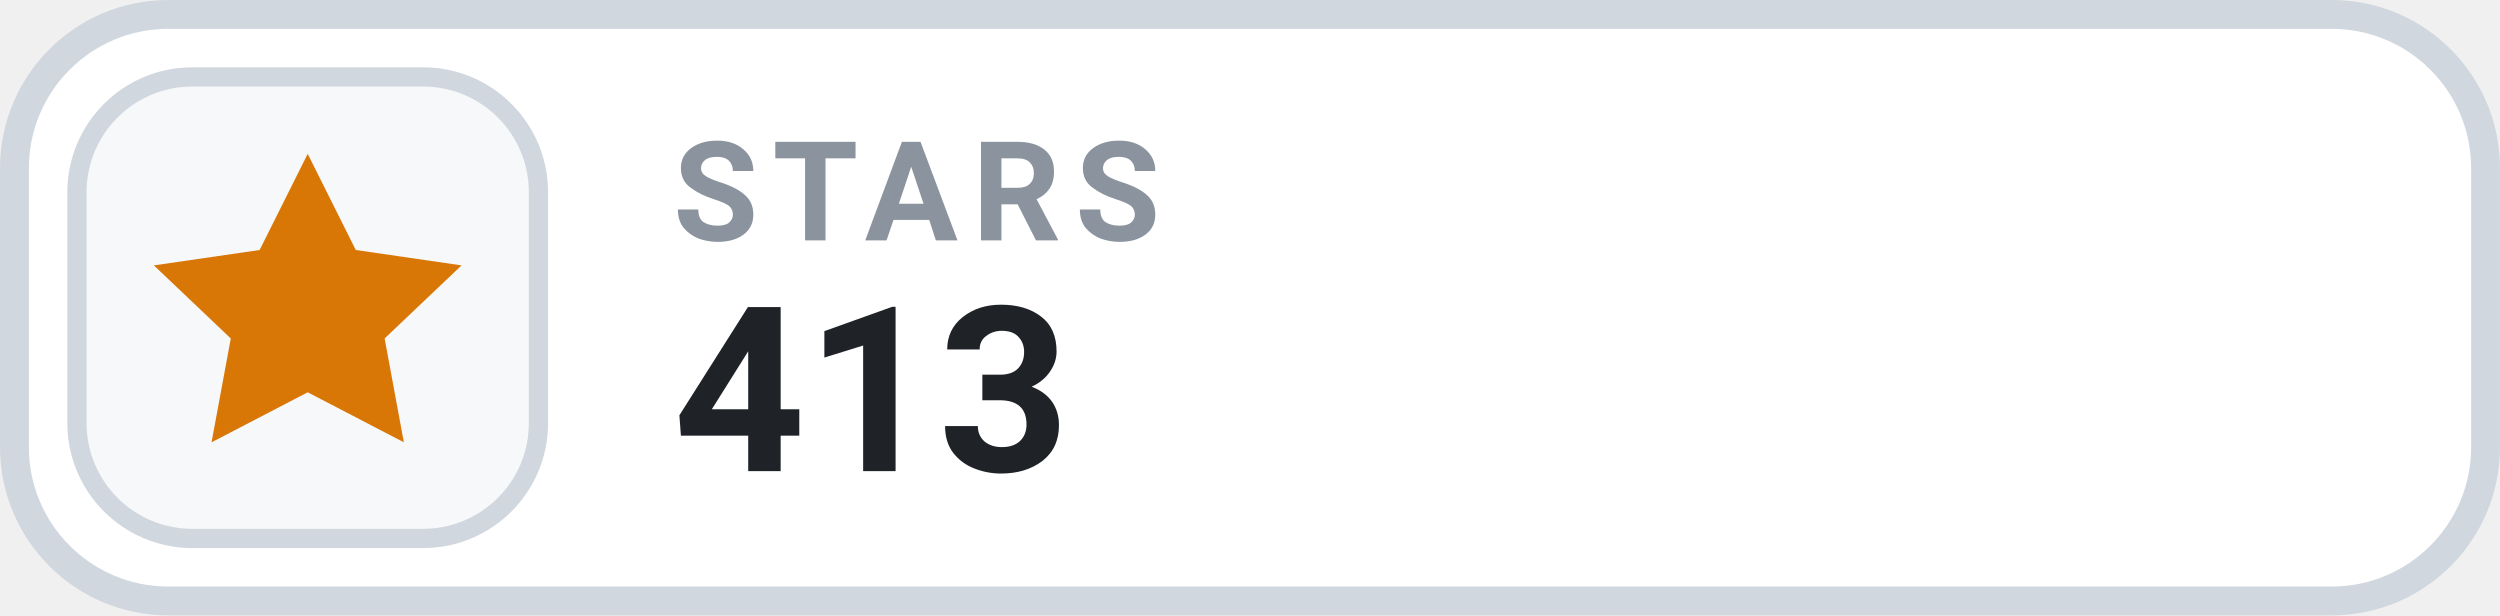
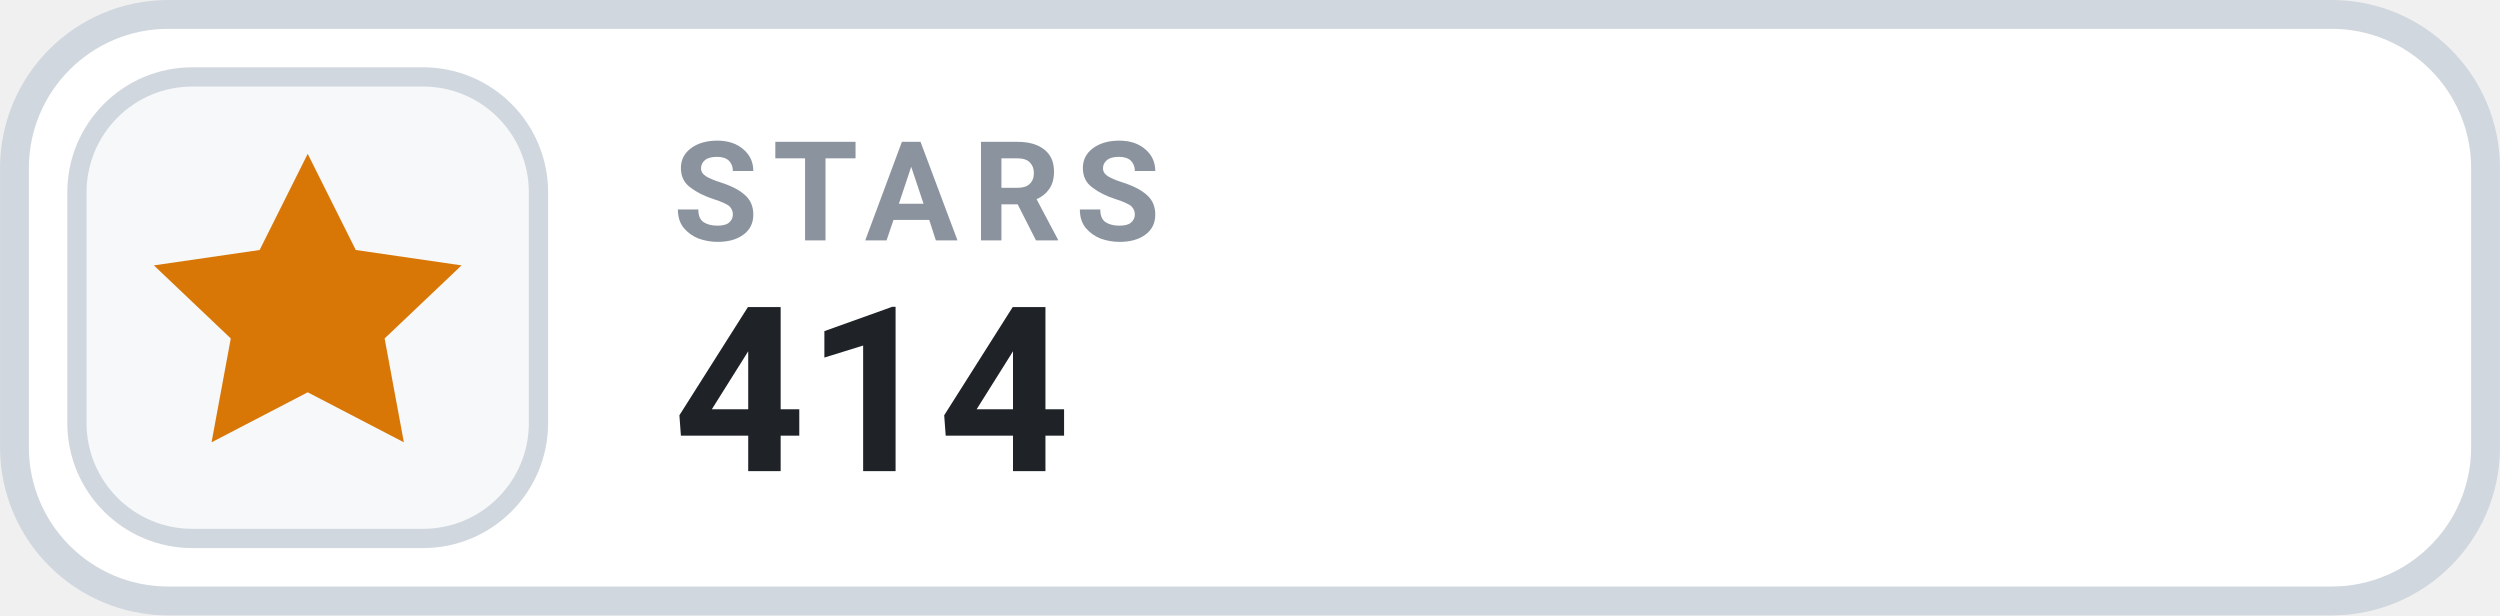
- <svg xmlns="http://www.w3.org/2000/svg" width="126" height="31.015" viewBox="0 0 130 32" role="img" aria-label="STARS 413">
+ <svg xmlns="http://www.w3.org/2000/svg" width="126" height="31.015" viewBox="0 0 130 32" role="img" aria-label="STARS 414">
  <rect x=".75" y=".75" width="128.5" height="30.5" rx="8" fill="#FFFFFF" stroke="#D0D7DE" stroke-width="1.5" />
  <rect x="4" y="4" width="24" height="24" rx="6" fill="#F6F8FA" stroke="#D0D7DE" stroke-width="1" />
  <g transform="translate(16 16)" style="color:#D97706;">
    <path d="M0 -8 l2.5 5 5.5 .8 -4 3.8 1 5.4 -5 -2.6 -5 2.6 1 -5.4 -4 -3.8 5.5 -.8 Z" fill="currentColor" />
  </g>
  <text x="35" y="12.5" fill="#8B949E" font-family="-apple-system,BlinkMacSystemFont,'Segoe UI',Roboto,Helvetica,Arial,sans-serif" font-size="7.2" font-weight="700" letter-spacing=".75">STARS</text>
-   <text x="35" y="24.5" fill="#1F2328" font-family="-apple-system,BlinkMacSystemFont,'Segoe UI',Roboto,Helvetica,Arial,sans-serif" font-size="12" font-weight="700">413</text>
+   <text x="35" y="24.5" fill="#1F2328" font-family="-apple-system,BlinkMacSystemFont,'Segoe UI',Roboto,Helvetica,Arial,sans-serif" font-size="12" font-weight="700">414</text>
</svg>
